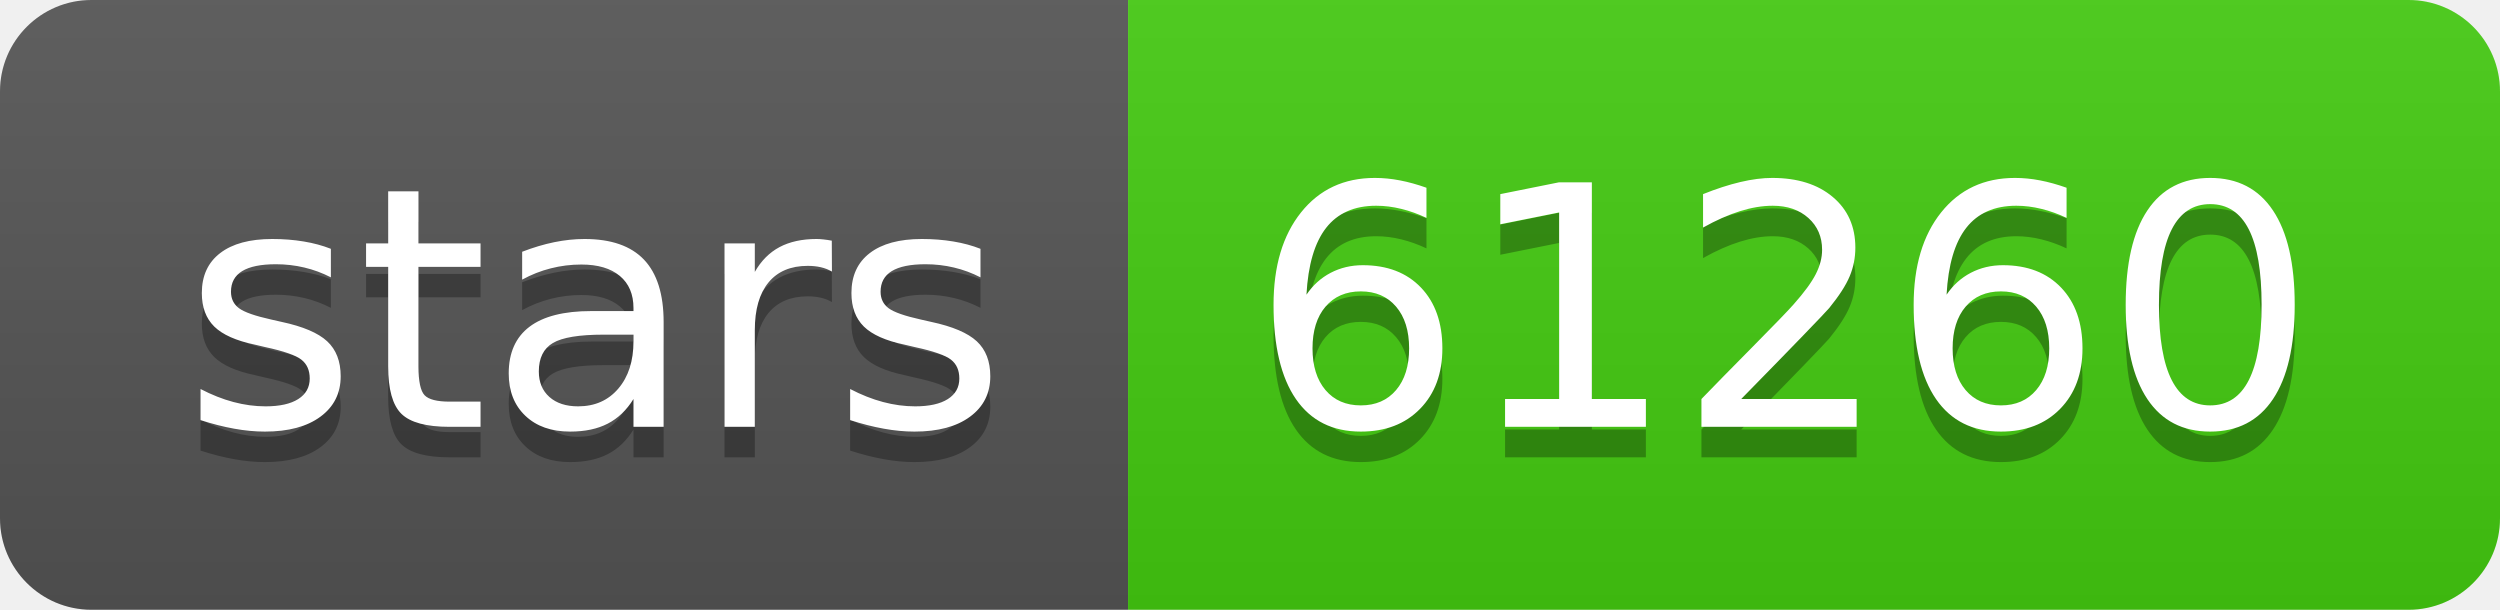
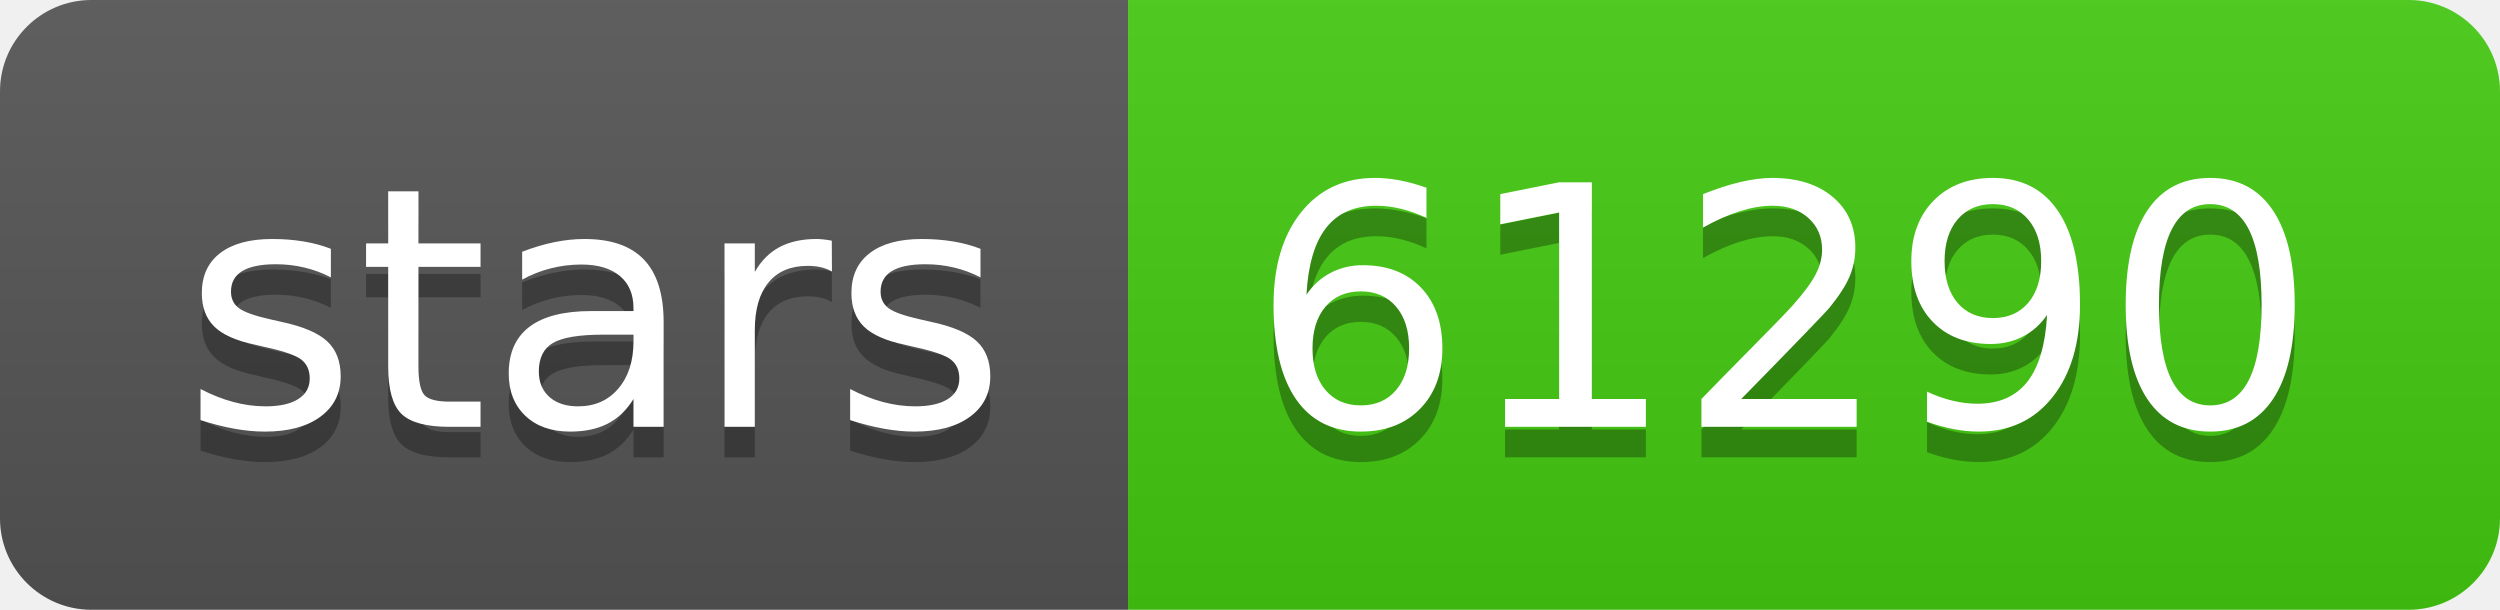
- <svg xmlns="http://www.w3.org/2000/svg" width="82" height="20" role="img" aria-label="stars: 61260">
+ <svg xmlns="http://www.w3.org/2000/svg" width="82" height="20" role="img" aria-label="stars: 61290">
  <linearGradient id="s" x2="0" y2="100%">
    <stop offset="0" stop-color="#bbb" stop-opacity=".1" />
    <stop offset="1" stop-opacity=".1" />
  </linearGradient>
  <clipPath id="r">
    <rect width="82" height="20" rx="3" fill="#fff" />
  </clipPath>
  <g clip-path="url(#r)">
    <rect width="37" height="20" fill="#555" />
    <rect x="37" width="45" height="20" fill="#4c1" />
    <rect width="82" height="20" fill="url(#s)" />
  </g>
  <g fill="#fff" text-anchor="middle" font-family="Verdana,Geneva,DejaVu Sans,sans-serif" text-rendering="geometricPrecision" font-size="110">
    <text aria-hidden="true" x="195" y="150" fill="#010101" fill-opacity=".3" transform="scale(.1)" textLength="270">stars</text>
    <text x="195" y="140" transform="scale(.1)" fill="#fff" textLength="270">stars</text>
-     <text aria-hidden="true" x="585" y="150" fill="#010101" fill-opacity=".3" transform="scale(.1)" textLength="350">61260</text>
-     <text x="585" y="140" transform="scale(.1)" fill="#fff" textLength="350">61260</text>
+     <text aria-hidden="true" x="585" y="150" fill="#010101" fill-opacity=".3" transform="scale(.1)" textLength="350">61290</text>
+     <text x="585" y="140" transform="scale(.1)" fill="#fff" textLength="350">61290</text>
  </g>
</svg>
